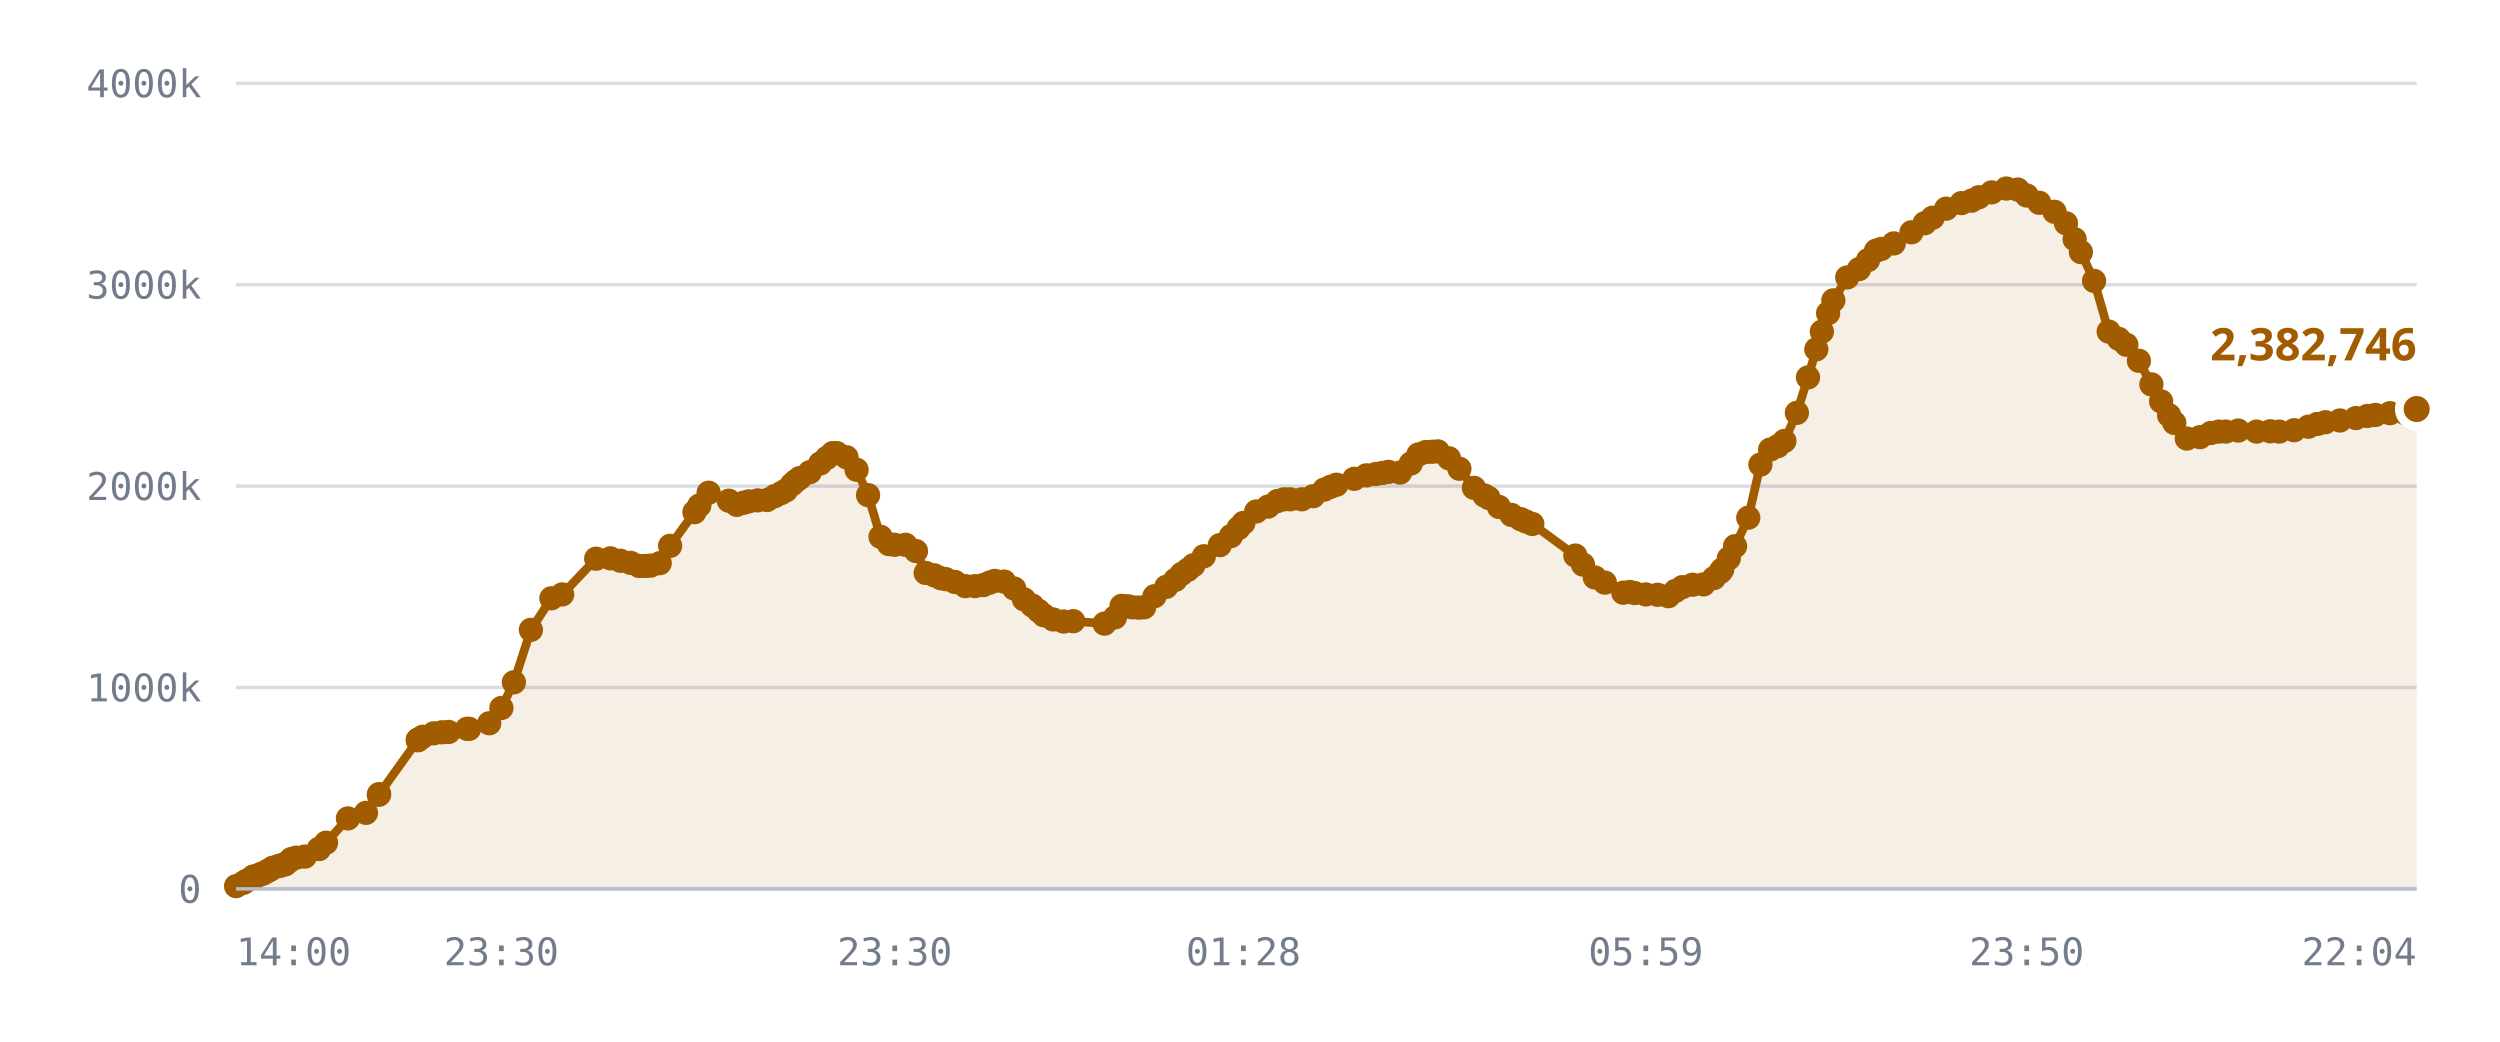
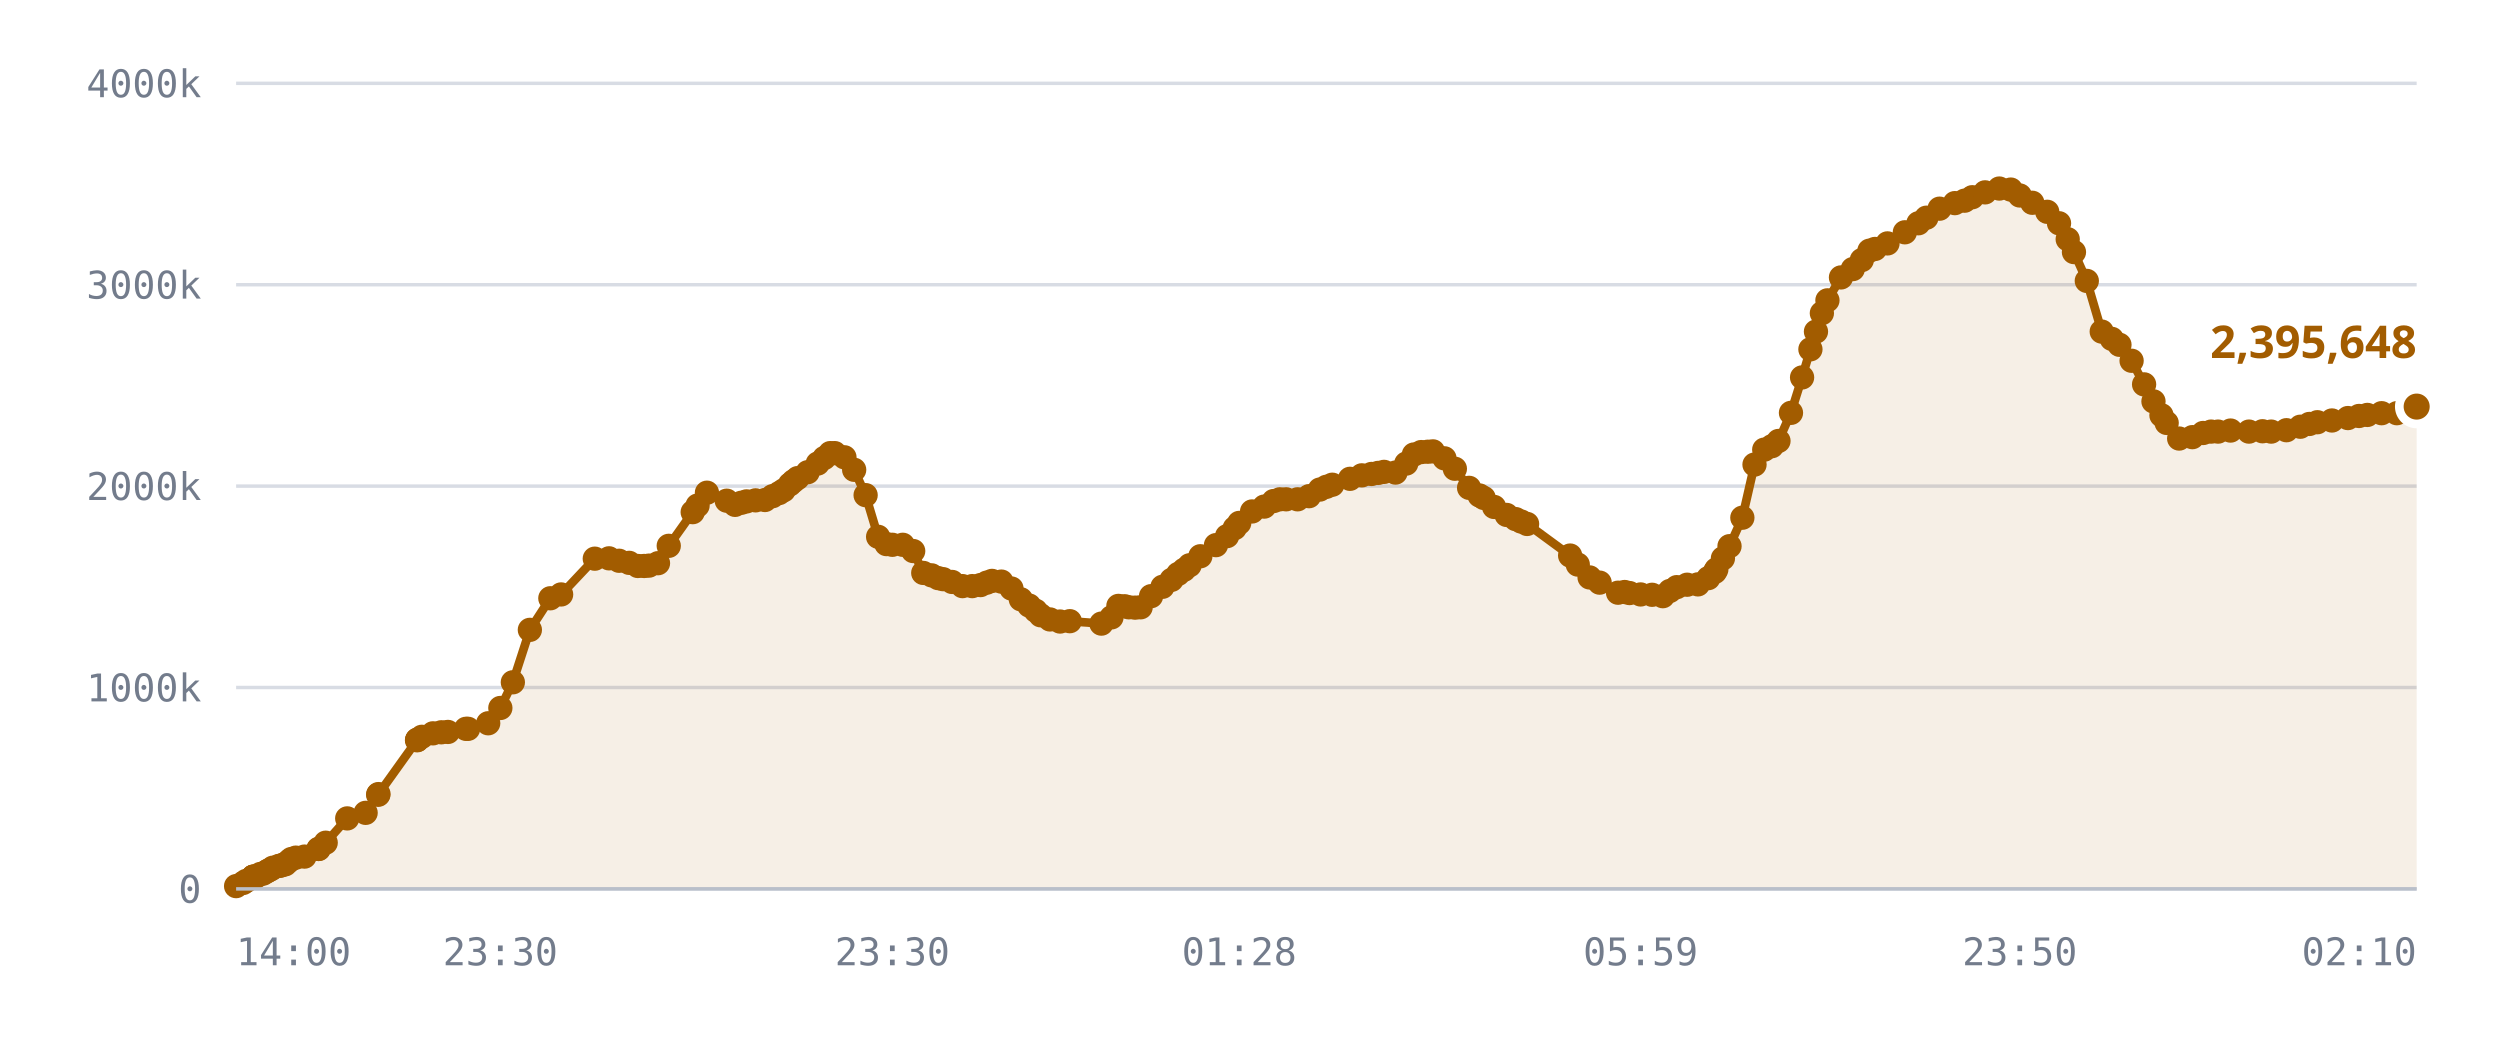
<svg xmlns="http://www.w3.org/2000/svg" viewBox="0 0 720 300" role="img" aria-label="Published DID profiles, sharded namespace">
  <style>
    .grid      { stroke: var(--chart-grid, #d8dce4); stroke-width: 1; }
    .cap       { stroke: var(--chart-cap, #9a2b22); stroke-width: 1.5; stroke-dasharray: 5 4; }
    .cap-label { fill: var(--chart-cap, #9a2b22); font: 600 11px Archivo, system-ui, sans-serif; letter-spacing: .04em; }
    .tick      { fill: var(--chart-muted, #737c8c); font: 500 11px "IBM Plex Mono", ui-monospace, monospace; }
    .tick-y    { text-anchor: end; }
    .tick-x    { text-anchor: middle; }
    .series    { fill: none; stroke: var(--chart-line, #a25c00); stroke-width: 2.5; stroke-linejoin: round; stroke-linecap: round; }
    .fill      { fill: var(--chart-fill, rgba(162,92,0,.10)); stroke: none; }
    .dot       { fill: var(--chart-line, #a25c00); }
    .dot-last  { stroke: var(--chart-bg, #fff); stroke-width: 2.5; }
    .end-label { fill: var(--chart-line, #a25c00); font: 700 13px Archivo, system-ui, sans-serif; }
    .axis      { stroke: var(--chart-axis, #b9bfca); stroke-width: 1; }
  </style>
  <line x1="68" y1="256.0" x2="696" y2="256.0" class="grid" />
  <text x="58" y="260.0" class="tick tick-y">0</text>
  <line x1="68" y1="198.0" x2="696" y2="198.0" class="grid" />
  <text x="58" y="202.0" class="tick tick-y">1000k</text>
  <line x1="68" y1="140.0" x2="696" y2="140.0" class="grid" />
  <text x="58" y="144.0" class="tick tick-y">2000k</text>
  <line x1="68" y1="82.0" x2="696" y2="82.0" class="grid" />
  <text x="58" y="86.0" class="tick tick-y">3000k</text>
  <line x1="68" y1="24.0" x2="696" y2="24.0" class="grid" />
  <text x="58" y="28.0" class="tick tick-y">4000k</text>
-   <path d="M68.0,255.2 L70.0,254.3 L70.9,253.7 L72.9,252.5 L73.0,252.5 L73.0,252.5 L73.2,252.5 L73.7,252.5 L75.1,251.7 L75.8,251.6 L76.8,251.0 L77.3,250.7 L78.1,250.3 L78.6,249.9 L80.3,249.4 L80.8,249.3 L81.7,249.0 L82.2,248.9 L83.3,248.0 L83.9,247.4 L85.3,247.0 L87.8,246.7 L91.8,244.5 L91.9,244.5 L93.9,242.7 L100.2,235.7 L105.4,234.1 L109.1,228.9 L109.2,228.7 L120.3,213.2 L120.4,213.1 L120.4,213.0 L121.7,212.2 L124.9,211.2 L127.3,210.9 L129.2,210.8 L134.5,209.9 L135.1,209.9 L140.9,208.3 L144.4,203.9 L148.0,196.5 L152.9,181.4 L158.8,172.3 L161.9,171.2 L171.7,160.9 L175.8,160.8 L178.7,161.5 L181.6,162.1 L184.1,163.0 L185.9,163.0 L187.4,162.9 L190.0,162.2 L193.0,157.2 L200.0,147.5 L201.4,145.6 L204.1,141.9 L209.9,144.2 L212.2,145.4 L214.1,144.8 L215.6,144.4 L218.2,144.1 L220.9,144.0 L223.1,142.9 L225.0,142.0 L226.4,141.2 L228.1,139.5 L229.1,138.6 L230.3,137.7 L233.2,136.0 L236.2,133.5 L238.1,131.9 L239.8,130.5 L241.0,130.5 L243.8,131.7 L246.7,135.3 L250.0,142.6 L253.6,154.6 L256.0,156.7 L257.7,156.9 L260.8,156.9 L263.8,158.7 L266.6,165.0 L269.1,165.7 L270.9,166.5 L272.4,166.8 L275.0,167.6 L278.0,168.8 L280.8,168.8 L283.2,168.5 L285.0,167.8 L286.5,167.3 L289.2,167.5 L292.1,169.5 L294.9,172.6 L297.3,174.4 L299.1,175.9 L300.6,177.2 L303.3,178.4 L306.3,179.0 L309.1,178.9 L318.1,179.6 L321.1,177.8 L323.0,174.5 L324.8,174.6 L326.1,174.9 L327.9,175.0 L329.5,174.9 L332.5,171.7 L335.9,169.0 L338.5,167.0 L340.3,165.3 L342.1,164.1 L343.7,162.8 L346.7,160.2 L351.3,157.0 L354.5,154.4 L356.7,152.1 L358.1,150.6 L361.8,147.3 L365.2,145.9 L367.9,144.3 L369.8,143.8 L371.6,143.8 L374.9,143.8 L378.2,142.9 L381.4,141.0 L383.2,140.2 L384.9,139.6 L390.0,137.9 L393.5,136.9 L396.3,136.5 L398.2,136.2 L399.9,135.9 L403.2,136.1 L406.3,133.5 L408.5,130.9 L410.6,130.2 L412.5,130.1 L414.1,130.0 L417.3,132.0 L420.3,135.0 L424.5,140.5 L427.5,142.7 L428.7,143.4 L431.7,146.0 L435.3,148.3 L437.9,149.5 L439.5,150.2 L441.3,150.9 L453.7,160.0 L455.9,162.6 L459.3,166.3 L462.2,167.8 L467.5,170.7 L469.4,170.5 L470.8,170.8 L474.0,171.2 L477.4,171.3 L480.5,171.7 L482.5,170.2 L484.5,169.1 L487.5,168.4 L490.6,168.3 L493.6,166.5 L495.5,164.7 L496.0,164.0 L497.9,160.8 L499.7,157.3 L503.5,149.1 L507.0,133.8 L509.8,129.5 L512.0,128.5 L513.9,127.0 L517.5,118.9 L520.7,108.7 L523.1,100.6 L524.7,95.5 L526.5,90.2 L528.0,86.5 L532.0,79.9 L535.4,77.5 L538.0,74.9 L540.3,72.2 L541.8,71.7 L545.4,70.1 L550.5,66.9 L554.3,64.3 L556.6,62.7 L560.5,60.1 L564.9,58.5 L567.8,57.8 L569.9,56.8 L573.6,55.4 L577.8,54.3 L581.1,54.6 L583.7,56.3 L587.3,58.4 L591.7,61.0 L595.0,64.3 L597.5,68.9 L599.3,72.6 L603.1,80.9 L607.3,95.5 L610.2,97.6 L612.4,99.3 L616.0,103.9 L619.6,110.7 L622.4,115.6 L624.7,119.6 L626.2,121.8 L629.8,126.3 L633.6,125.9 L636.7,124.7 L639.0,124.3 L641.0,124.3 L644.6,124.0 L649.9,124.3 L653.8,124.2 L656.4,124.3 L660.7,123.9 L664.8,122.9 L667.4,122.1 L669.7,121.6 L673.9,121.1 L678.5,120.4 L681.8,119.8 L684.1,119.5 L688.3,119.0 L692.7,119.0 L696.0,117.8 L696.0,256.0 L68.0,256.0 Z" class="fill" />
-   <path d="M68.0,255.2 L70.0,254.3 L70.9,253.7 L72.9,252.5 L73.0,252.5 L73.0,252.5 L73.2,252.5 L73.7,252.5 L75.1,251.7 L75.8,251.6 L76.8,251.0 L77.3,250.7 L78.1,250.3 L78.6,249.9 L80.3,249.4 L80.8,249.3 L81.7,249.0 L82.2,248.9 L83.3,248.0 L83.9,247.4 L85.3,247.0 L87.8,246.7 L91.8,244.5 L91.9,244.5 L93.9,242.7 L100.2,235.7 L105.4,234.1 L109.1,228.9 L109.2,228.7 L120.3,213.2 L120.4,213.1 L120.4,213.0 L121.7,212.2 L124.9,211.2 L127.3,210.9 L129.2,210.8 L134.5,209.9 L135.1,209.9 L140.9,208.3 L144.4,203.9 L148.0,196.5 L152.9,181.4 L158.8,172.3 L161.9,171.2 L171.7,160.9 L175.8,160.8 L178.7,161.5 L181.6,162.1 L184.1,163.0 L185.9,163.0 L187.4,162.9 L190.0,162.2 L193.0,157.2 L200.0,147.5 L201.4,145.6 L204.1,141.9 L209.9,144.2 L212.2,145.4 L214.1,144.8 L215.6,144.4 L218.2,144.1 L220.9,144.0 L223.1,142.9 L225.0,142.0 L226.4,141.2 L228.1,139.5 L229.1,138.6 L230.3,137.7 L233.2,136.0 L236.2,133.5 L238.1,131.9 L239.8,130.5 L241.0,130.5 L243.8,131.7 L246.7,135.3 L250.0,142.6 L253.6,154.6 L256.0,156.7 L257.7,156.9 L260.8,156.9 L263.8,158.7 L266.6,165.0 L269.1,165.7 L270.9,166.5 L272.4,166.8 L275.0,167.6 L278.0,168.8 L280.8,168.8 L283.2,168.5 L285.0,167.8 L286.5,167.3 L289.2,167.5 L292.1,169.5 L294.9,172.6 L297.3,174.4 L299.1,175.9 L300.6,177.2 L303.3,178.4 L306.3,179.0 L309.1,178.9 L318.1,179.6 L321.1,177.8 L323.0,174.5 L324.8,174.6 L326.1,174.9 L327.9,175.0 L329.5,174.9 L332.5,171.7 L335.9,169.0 L338.5,167.0 L340.3,165.3 L342.1,164.1 L343.7,162.8 L346.7,160.2 L351.3,157.0 L354.5,154.4 L356.7,152.1 L358.1,150.6 L361.8,147.3 L365.2,145.9 L367.9,144.3 L369.8,143.8 L371.6,143.8 L374.9,143.8 L378.2,142.9 L381.4,141.0 L383.2,140.2 L384.9,139.6 L390.0,137.9 L393.5,136.9 L396.3,136.5 L398.2,136.2 L399.9,135.9 L403.2,136.1 L406.3,133.5 L408.5,130.9 L410.6,130.2 L412.5,130.1 L414.1,130.0 L417.3,132.0 L420.3,135.0 L424.5,140.5 L427.5,142.7 L428.7,143.4 L431.7,146.0 L435.3,148.3 L437.9,149.5 L439.5,150.2 L441.3,150.9 L453.7,160.0 L455.9,162.6 L459.3,166.3 L462.2,167.8 L467.5,170.7 L469.4,170.5 L470.8,170.8 L474.0,171.2 L477.4,171.3 L480.5,171.7 L482.5,170.2 L484.5,169.1 L487.5,168.4 L490.6,168.3 L493.6,166.5 L495.5,164.7 L496.0,164.0 L497.9,160.8 L499.7,157.3 L503.5,149.1 L507.0,133.8 L509.8,129.5 L512.0,128.5 L513.9,127.0 L517.5,118.9 L520.7,108.7 L523.1,100.6 L524.7,95.5 L526.5,90.2 L528.0,86.5 L532.0,79.9 L535.4,77.5 L538.0,74.9 L540.3,72.2 L541.8,71.7 L545.4,70.1 L550.5,66.9 L554.3,64.3 L556.6,62.7 L560.5,60.1 L564.9,58.5 L567.8,57.8 L569.9,56.8 L573.6,55.4 L577.8,54.3 L581.1,54.6 L583.7,56.3 L587.3,58.4 L591.7,61.0 L595.0,64.3 L597.5,68.9 L599.3,72.6 L603.1,80.9 L607.3,95.5 L610.2,97.6 L612.4,99.3 L616.0,103.9 L619.6,110.7 L622.4,115.6 L624.7,119.6 L626.2,121.8 L629.8,126.3 L633.6,125.9 L636.7,124.7 L639.0,124.3 L641.0,124.3 L644.6,124.0 L649.9,124.3 L653.8,124.2 L656.4,124.3 L660.7,123.9 L664.8,122.9 L667.4,122.1 L669.7,121.6 L673.9,121.1 L678.5,120.4 L681.8,119.8 L684.1,119.5 L688.3,119.0 L692.7,119.0 L696.0,117.8" class="series" />
+   <path d="M68.0,255.2 L70.0,254.3 L70.9,253.7 L72.9,252.5 L72.9,252.5 L73.0,252.5 L73.1,252.5 L73.7,252.5 L75.0,251.7 L75.8,251.6 L76.8,251.0 L77.3,250.7 L78.1,250.3 L78.6,249.9 L80.3,249.4 L80.8,249.3 L81.7,249.0 L82.2,248.9 L83.2,248.0 L83.9,247.4 L85.2,247.0 L87.7,246.7 L91.7,244.5 L91.8,244.5 L93.8,242.7 L100.0,235.7 L105.3,234.1 L108.9,228.9 L109.0,228.7 L120.1,213.2 L120.2,213.1 L120.2,213.0 L121.5,212.2 L124.7,211.2 L127.1,210.9 L129.0,210.8 L134.2,209.9 L134.8,209.9 L140.6,208.3 L144.1,203.9 L147.7,196.5 L152.6,181.4 L158.5,172.3 L161.6,171.2 L171.3,160.9 L175.4,160.8 L178.3,161.5 L181.2,162.1 L183.7,163.0 L185.5,163.0 L186.9,162.9 L189.5,162.2 L192.6,157.2 L199.5,147.5 L200.9,145.6 L203.6,141.9 L209.3,144.2 L211.7,145.4 L213.5,144.8 L215.0,144.4 L217.6,144.1 L220.3,144.0 L222.5,142.9 L224.4,142.0 L225.7,141.2 L227.5,139.5 L228.5,138.6 L229.7,137.7 L232.6,136.0 L235.5,133.5 L237.4,131.9 L239.1,130.5 L240.4,130.5 L243.2,131.7 L246.0,135.3 L249.3,142.6 L252.9,154.6 L255.3,156.7 L257.0,156.9 L260.0,156.9 L263.0,158.7 L265.9,165.0 L268.3,165.7 L270.2,166.5 L271.6,166.8 L274.2,167.6 L277.2,168.8 L280.0,168.8 L282.4,168.5 L284.2,167.8 L285.7,167.3 L288.4,167.5 L291.3,169.5 L294.0,172.6 L296.4,174.4 L298.3,175.9 L299.7,177.2 L302.4,178.4 L305.3,179.0 L308.1,178.9 L317.2,179.6 L320.1,177.8 L322.1,174.5 L323.9,174.6 L325.1,174.9 L326.9,175.0 L328.5,174.9 L331.5,171.7 L334.8,169.0 L337.4,167.0 L339.3,165.3 L341.0,164.1 L342.6,162.8 L345.7,160.2 L350.2,157.0 L353.4,154.4 L355.6,152.1 L356.9,150.6 L360.6,147.3 L364.1,145.9 L366.8,144.3 L368.6,143.8 L370.4,143.8 L373.7,143.8 L377.0,142.9 L380.1,141.0 L382.0,140.2 L383.7,139.6 L388.8,137.9 L392.2,136.9 L395.0,136.5 L396.9,136.2 L398.6,135.9 L401.9,136.1 L405.0,133.5 L407.2,130.9 L409.3,130.2 L411.2,130.1 L412.7,130.0 L416.0,132.0 L419.0,135.0 L423.1,140.5 L426.1,142.7 L427.3,143.4 L430.3,146.0 L433.9,148.3 L436.5,149.5 L438.1,150.2 L439.8,150.9 L452.2,160.0 L454.4,162.6 L457.8,166.3 L460.7,167.8 L466.0,170.7 L467.9,170.5 L469.3,170.8 L472.5,171.2 L475.8,171.3 L478.9,171.7 L480.9,170.2 L482.9,169.1 L485.9,168.4 L489.0,168.3 L492.0,166.5 L493.9,164.7 L494.3,164.0 L496.2,160.8 L498.1,157.3 L501.8,149.1 L505.3,133.8 L508.1,129.5 L510.3,128.5 L512.2,127.0 L515.8,118.9 L519.0,108.7 L521.4,100.6 L523.0,95.5 L524.7,90.2 L526.3,86.5 L530.2,79.9 L533.6,77.5 L536.2,74.9 L538.4,72.2 L540.0,71.7 L543.6,70.1 L548.6,66.9 L552.5,64.3 L554.8,62.7 L558.6,60.1 L563.0,58.5 L565.8,57.8 L568.0,56.8 L571.7,55.4 L575.8,54.3 L579.1,54.6 L581.7,56.3 L585.3,58.4 L589.6,61.0 L593.0,64.3 L595.5,68.9 L597.3,72.6 L601.0,80.9 L605.3,95.5 L608.2,97.6 L610.4,99.3 L613.9,103.9 L617.5,110.7 L620.2,115.6 L622.5,119.6 L624.0,121.8 L627.6,126.3 L631.4,125.9 L634.5,124.7 L636.8,124.3 L638.8,124.3 L642.4,124.0 L647.7,124.3 L651.6,124.2 L654.1,124.3 L658.5,123.9 L662.5,122.9 L665.1,122.1 L667.4,121.6 L671.6,121.1 L676.2,120.4 L679.4,119.8 L681.8,119.5 L685.9,119.0 L690.3,119.0 L693.6,117.8 L696.0,117.1 L696.0,256.0 L68.0,256.0 Z" class="fill" />
+   <path d="M68.0,255.2 L70.0,254.3 L70.9,253.7 L72.9,252.5 L72.9,252.5 L73.0,252.5 L73.1,252.5 L73.7,252.5 L75.0,251.7 L75.8,251.6 L76.8,251.0 L77.3,250.7 L78.1,250.3 L78.6,249.9 L80.3,249.4 L80.8,249.3 L81.7,249.0 L82.2,248.9 L83.2,248.0 L83.9,247.4 L85.2,247.0 L87.7,246.7 L91.7,244.5 L91.8,244.5 L93.8,242.7 L100.0,235.7 L105.3,234.1 L108.9,228.9 L109.0,228.7 L120.1,213.2 L120.2,213.1 L120.2,213.0 L121.5,212.2 L124.7,211.2 L127.1,210.9 L129.0,210.8 L134.2,209.9 L134.8,209.9 L140.6,208.3 L144.1,203.9 L147.7,196.5 L152.6,181.4 L158.5,172.3 L161.6,171.2 L171.3,160.9 L175.4,160.8 L178.3,161.5 L181.2,162.1 L183.7,163.0 L185.5,163.0 L186.9,162.9 L189.5,162.2 L192.6,157.2 L199.5,147.5 L200.9,145.6 L203.6,141.9 L209.3,144.2 L211.7,145.4 L213.5,144.8 L215.0,144.4 L217.6,144.1 L220.3,144.0 L222.5,142.9 L224.4,142.0 L225.7,141.2 L227.5,139.5 L228.5,138.6 L229.7,137.7 L232.6,136.0 L235.5,133.5 L237.4,131.9 L239.1,130.5 L240.4,130.5 L243.2,131.7 L246.0,135.3 L249.3,142.6 L252.9,154.6 L255.3,156.7 L257.0,156.9 L260.0,156.9 L263.0,158.7 L265.9,165.0 L268.3,165.7 L270.2,166.5 L271.6,166.8 L274.2,167.6 L277.2,168.8 L280.0,168.8 L282.4,168.5 L284.2,167.8 L285.7,167.3 L288.4,167.5 L291.3,169.5 L294.0,172.6 L296.4,174.4 L298.3,175.9 L299.7,177.2 L302.4,178.4 L305.3,179.0 L308.1,178.9 L317.2,179.6 L320.1,177.8 L322.1,174.5 L323.9,174.6 L325.1,174.9 L326.9,175.0 L328.5,174.9 L331.5,171.7 L334.8,169.0 L337.4,167.0 L339.3,165.3 L341.0,164.1 L342.6,162.8 L345.7,160.2 L350.2,157.0 L353.4,154.4 L355.6,152.1 L356.9,150.6 L360.6,147.3 L364.1,145.9 L366.8,144.3 L368.6,143.8 L370.4,143.8 L373.7,143.8 L377.0,142.9 L380.1,141.0 L382.0,140.2 L383.7,139.6 L388.8,137.9 L392.2,136.9 L395.0,136.5 L396.9,136.2 L398.6,135.9 L401.9,136.1 L405.0,133.5 L407.2,130.9 L409.3,130.2 L411.2,130.1 L412.7,130.0 L416.0,132.0 L419.0,135.0 L423.1,140.5 L426.1,142.7 L427.3,143.4 L430.3,146.0 L433.9,148.3 L436.5,149.5 L438.1,150.2 L439.8,150.9 L452.2,160.0 L454.4,162.6 L457.8,166.3 L460.7,167.8 L466.0,170.7 L467.9,170.5 L469.3,170.8 L472.5,171.2 L475.8,171.3 L478.9,171.7 L480.9,170.2 L482.9,169.1 L485.9,168.4 L489.0,168.3 L492.0,166.5 L493.9,164.7 L494.3,164.0 L496.2,160.8 L498.1,157.3 L501.8,149.1 L505.3,133.8 L508.1,129.5 L510.3,128.5 L512.2,127.0 L515.8,118.9 L519.0,108.7 L521.4,100.6 L523.0,95.5 L524.7,90.2 L526.3,86.5 L530.2,79.9 L533.6,77.5 L536.2,74.9 L538.4,72.2 L540.0,71.7 L543.6,70.1 L548.6,66.9 L552.5,64.3 L554.8,62.7 L558.6,60.1 L563.0,58.5 L565.8,57.8 L568.0,56.8 L571.7,55.4 L575.8,54.3 L579.1,54.6 L581.7,56.3 L585.3,58.4 L589.6,61.0 L593.0,64.3 L595.5,68.9 L597.3,72.6 L601.0,80.9 L605.3,95.5 L608.2,97.6 L610.4,99.3 L613.9,103.9 L617.5,110.7 L620.2,115.6 L622.5,119.6 L624.0,121.8 L627.6,126.3 L631.4,125.9 L634.5,124.7 L636.8,124.3 L638.8,124.3 L642.4,124.0 L647.7,124.3 L651.6,124.2 L654.1,124.3 L658.5,123.9 L662.5,122.9 L665.1,122.1 L667.4,121.6 L671.6,121.1 L676.2,120.4 L679.4,119.8 L681.8,119.5 L685.9,119.0 L690.3,119.0 L693.6,117.8 L696.0,117.1" class="series" />
  <circle cx="68.0" cy="255.2" r="3.5" class="dot" />
  <circle cx="70.0" cy="254.3" r="3.5" class="dot" />
  <circle cx="70.9" cy="253.7" r="3.5" class="dot" />
  <circle cx="72.9" cy="252.5" r="3.5" class="dot" />
+   <circle cx="72.9" cy="252.5" r="3.5" class="dot" />
  <circle cx="73.0" cy="252.5" r="3.5" class="dot" />
-   <circle cx="73.0" cy="252.5" r="3.5" class="dot" />
-   <circle cx="73.2" cy="252.5" r="3.5" class="dot" />
+   <circle cx="73.1" cy="252.5" r="3.5" class="dot" />
  <circle cx="73.7" cy="252.5" r="3.5" class="dot" />
-   <circle cx="75.1" cy="251.7" r="3.5" class="dot" />
+   <circle cx="75.0" cy="251.7" r="3.5" class="dot" />
  <circle cx="75.8" cy="251.6" r="3.5" class="dot" />
  <circle cx="76.8" cy="251.0" r="3.5" class="dot" />
  <circle cx="77.3" cy="250.7" r="3.5" class="dot" />
  <circle cx="78.1" cy="250.3" r="3.5" class="dot" />
  <circle cx="78.6" cy="249.9" r="3.5" class="dot" />
  <circle cx="80.3" cy="249.4" r="3.5" class="dot" />
  <circle cx="80.8" cy="249.3" r="3.5" class="dot" />
  <circle cx="81.7" cy="249.0" r="3.5" class="dot" />
  <circle cx="82.2" cy="248.9" r="3.5" class="dot" />
-   <circle cx="83.3" cy="248.0" r="3.5" class="dot" />
+   <circle cx="83.2" cy="248.0" r="3.5" class="dot" />
  <circle cx="83.9" cy="247.4" r="3.5" class="dot" />
-   <circle cx="85.3" cy="247.0" r="3.5" class="dot" />
-   <circle cx="87.8" cy="246.7" r="3.5" class="dot" />
+   <circle cx="85.2" cy="247.0" r="3.5" class="dot" />
+   <circle cx="87.7" cy="246.7" r="3.5" class="dot" />
+   <circle cx="91.7" cy="244.5" r="3.5" class="dot" />
  <circle cx="91.8" cy="244.5" r="3.5" class="dot" />
-   <circle cx="91.9" cy="244.5" r="3.5" class="dot" />
-   <circle cx="93.9" cy="242.7" r="3.5" class="dot" />
-   <circle cx="100.2" cy="235.7" r="3.5" class="dot" />
-   <circle cx="105.4" cy="234.1" r="3.5" class="dot" />
-   <circle cx="109.1" cy="228.9" r="3.5" class="dot" />
-   <circle cx="109.2" cy="228.7" r="3.5" class="dot" />
-   <circle cx="120.3" cy="213.2" r="3.5" class="dot" />
-   <circle cx="120.4" cy="213.1" r="3.5" class="dot" />
-   <circle cx="120.4" cy="213.0" r="3.5" class="dot" />
-   <circle cx="121.7" cy="212.2" r="3.5" class="dot" />
-   <circle cx="124.9" cy="211.2" r="3.5" class="dot" />
-   <circle cx="127.3" cy="210.9" r="3.5" class="dot" />
-   <circle cx="129.2" cy="210.8" r="3.5" class="dot" />
-   <circle cx="134.5" cy="209.9" r="3.5" class="dot" />
-   <circle cx="135.1" cy="209.9" r="3.5" class="dot" />
-   <circle cx="140.9" cy="208.3" r="3.5" class="dot" />
-   <circle cx="144.4" cy="203.9" r="3.5" class="dot" />
-   <circle cx="148.0" cy="196.5" r="3.5" class="dot" />
-   <circle cx="152.9" cy="181.4" r="3.5" class="dot" />
-   <circle cx="158.8" cy="172.3" r="3.5" class="dot" />
-   <circle cx="161.9" cy="171.2" r="3.5" class="dot" />
-   <circle cx="171.7" cy="160.9" r="3.5" class="dot" />
-   <circle cx="175.8" cy="160.8" r="3.5" class="dot" />
-   <circle cx="178.7" cy="161.5" r="3.5" class="dot" />
-   <circle cx="181.6" cy="162.1" r="3.5" class="dot" />
-   <circle cx="184.1" cy="163.0" r="3.5" class="dot" />
-   <circle cx="185.9" cy="163.0" r="3.5" class="dot" />
-   <circle cx="187.4" cy="162.9" r="3.5" class="dot" />
-   <circle cx="190.0" cy="162.2" r="3.5" class="dot" />
-   <circle cx="193.0" cy="157.2" r="3.5" class="dot" />
-   <circle cx="200.0" cy="147.5" r="3.5" class="dot" />
-   <circle cx="201.4" cy="145.6" r="3.5" class="dot" />
-   <circle cx="204.1" cy="141.9" r="3.5" class="dot" />
-   <circle cx="209.9" cy="144.2" r="3.5" class="dot" />
-   <circle cx="212.2" cy="145.4" r="3.5" class="dot" />
-   <circle cx="214.1" cy="144.8" r="3.5" class="dot" />
-   <circle cx="215.6" cy="144.4" r="3.5" class="dot" />
-   <circle cx="218.2" cy="144.1" r="3.5" class="dot" />
-   <circle cx="220.9" cy="144.0" r="3.5" class="dot" />
-   <circle cx="223.1" cy="142.9" r="3.5" class="dot" />
-   <circle cx="225.0" cy="142.0" r="3.5" class="dot" />
-   <circle cx="226.4" cy="141.2" r="3.5" class="dot" />
-   <circle cx="228.1" cy="139.5" r="3.5" class="dot" />
-   <circle cx="229.1" cy="138.6" r="3.5" class="dot" />
-   <circle cx="230.3" cy="137.7" r="3.5" class="dot" />
-   <circle cx="233.2" cy="136.0" r="3.5" class="dot" />
-   <circle cx="236.2" cy="133.5" r="3.5" class="dot" />
-   <circle cx="238.1" cy="131.9" r="3.5" class="dot" />
-   <circle cx="239.8" cy="130.5" r="3.5" class="dot" />
-   <circle cx="241.0" cy="130.5" r="3.5" class="dot" />
-   <circle cx="243.8" cy="131.7" r="3.5" class="dot" />
-   <circle cx="246.7" cy="135.3" r="3.5" class="dot" />
-   <circle cx="250.0" cy="142.6" r="3.5" class="dot" />
-   <circle cx="253.6" cy="154.6" r="3.5" class="dot" />
-   <circle cx="256.0" cy="156.7" r="3.5" class="dot" />
-   <circle cx="257.7" cy="156.9" r="3.5" class="dot" />
-   <circle cx="260.8" cy="156.9" r="3.5" class="dot" />
-   <circle cx="263.8" cy="158.7" r="3.5" class="dot" />
-   <circle cx="266.6" cy="165.0" r="3.5" class="dot" />
-   <circle cx="269.1" cy="165.7" r="3.5" class="dot" />
-   <circle cx="270.9" cy="166.5" r="3.5" class="dot" />
-   <circle cx="272.4" cy="166.8" r="3.5" class="dot" />
-   <circle cx="275.0" cy="167.6" r="3.5" class="dot" />
-   <circle cx="278.0" cy="168.8" r="3.5" class="dot" />
-   <circle cx="280.8" cy="168.8" r="3.5" class="dot" />
-   <circle cx="283.2" cy="168.5" r="3.5" class="dot" />
-   <circle cx="285.0" cy="167.8" r="3.5" class="dot" />
-   <circle cx="286.5" cy="167.3" r="3.5" class="dot" />
-   <circle cx="289.2" cy="167.5" r="3.5" class="dot" />
-   <circle cx="292.1" cy="169.5" r="3.5" class="dot" />
-   <circle cx="294.9" cy="172.6" r="3.5" class="dot" />
-   <circle cx="297.3" cy="174.4" r="3.5" class="dot" />
-   <circle cx="299.1" cy="175.9" r="3.5" class="dot" />
-   <circle cx="300.6" cy="177.2" r="3.5" class="dot" />
-   <circle cx="303.3" cy="178.4" r="3.5" class="dot" />
-   <circle cx="306.3" cy="179.0" r="3.5" class="dot" />
-   <circle cx="309.1" cy="178.9" r="3.5" class="dot" />
-   <circle cx="318.1" cy="179.6" r="3.5" class="dot" />
-   <circle cx="321.1" cy="177.8" r="3.5" class="dot" />
-   <circle cx="323.0" cy="174.5" r="3.5" class="dot" />
-   <circle cx="324.8" cy="174.6" r="3.5" class="dot" />
-   <circle cx="326.1" cy="174.9" r="3.5" class="dot" />
-   <circle cx="327.9" cy="175.0" r="3.5" class="dot" />
-   <circle cx="329.5" cy="174.9" r="3.5" class="dot" />
-   <circle cx="332.5" cy="171.7" r="3.5" class="dot" />
-   <circle cx="335.9" cy="169.0" r="3.5" class="dot" />
-   <circle cx="338.5" cy="167.0" r="3.5" class="dot" />
-   <circle cx="340.3" cy="165.3" r="3.5" class="dot" />
-   <circle cx="342.1" cy="164.1" r="3.5" class="dot" />
-   <circle cx="343.7" cy="162.8" r="3.5" class="dot" />
-   <circle cx="346.7" cy="160.2" r="3.5" class="dot" />
-   <circle cx="351.3" cy="157.0" r="3.5" class="dot" />
-   <circle cx="354.5" cy="154.4" r="3.5" class="dot" />
-   <circle cx="356.7" cy="152.1" r="3.5" class="dot" />
-   <circle cx="358.1" cy="150.6" r="3.5" class="dot" />
-   <circle cx="361.8" cy="147.3" r="3.5" class="dot" />
-   <circle cx="365.2" cy="145.9" r="3.5" class="dot" />
-   <circle cx="367.9" cy="144.3" r="3.5" class="dot" />
-   <circle cx="369.8" cy="143.8" r="3.5" class="dot" />
-   <circle cx="371.6" cy="143.8" r="3.5" class="dot" />
-   <circle cx="374.9" cy="143.8" r="3.5" class="dot" />
-   <circle cx="378.2" cy="142.9" r="3.5" class="dot" />
-   <circle cx="381.4" cy="141.0" r="3.5" class="dot" />
-   <circle cx="383.2" cy="140.2" r="3.5" class="dot" />
-   <circle cx="384.9" cy="139.6" r="3.5" class="dot" />
-   <circle cx="390.0" cy="137.9" r="3.5" class="dot" />
-   <circle cx="393.5" cy="136.9" r="3.5" class="dot" />
-   <circle cx="396.3" cy="136.5" r="3.5" class="dot" />
-   <circle cx="398.2" cy="136.2" r="3.5" class="dot" />
-   <circle cx="399.9" cy="135.9" r="3.5" class="dot" />
-   <circle cx="403.2" cy="136.1" r="3.5" class="dot" />
-   <circle cx="406.3" cy="133.5" r="3.5" class="dot" />
-   <circle cx="408.5" cy="130.9" r="3.5" class="dot" />
-   <circle cx="410.6" cy="130.2" r="3.5" class="dot" />
-   <circle cx="412.5" cy="130.1" r="3.5" class="dot" />
-   <circle cx="414.1" cy="130.0" r="3.5" class="dot" />
-   <circle cx="417.3" cy="132.0" r="3.5" class="dot" />
-   <circle cx="420.3" cy="135.0" r="3.5" class="dot" />
-   <circle cx="424.5" cy="140.5" r="3.5" class="dot" />
-   <circle cx="427.5" cy="142.7" r="3.5" class="dot" />
-   <circle cx="428.7" cy="143.4" r="3.5" class="dot" />
-   <circle cx="431.7" cy="146.0" r="3.5" class="dot" />
-   <circle cx="435.3" cy="148.3" r="3.5" class="dot" />
-   <circle cx="437.9" cy="149.5" r="3.5" class="dot" />
-   <circle cx="439.5" cy="150.2" r="3.5" class="dot" />
-   <circle cx="441.3" cy="150.9" r="3.5" class="dot" />
-   <circle cx="453.7" cy="160.0" r="3.5" class="dot" />
-   <circle cx="455.9" cy="162.6" r="3.5" class="dot" />
-   <circle cx="459.3" cy="166.3" r="3.5" class="dot" />
-   <circle cx="462.2" cy="167.8" r="3.5" class="dot" />
-   <circle cx="467.5" cy="170.7" r="3.5" class="dot" />
-   <circle cx="469.4" cy="170.5" r="3.5" class="dot" />
-   <circle cx="470.8" cy="170.8" r="3.5" class="dot" />
-   <circle cx="474.0" cy="171.2" r="3.5" class="dot" />
-   <circle cx="477.4" cy="171.3" r="3.5" class="dot" />
-   <circle cx="480.5" cy="171.7" r="3.5" class="dot" />
-   <circle cx="482.5" cy="170.2" r="3.5" class="dot" />
-   <circle cx="484.5" cy="169.1" r="3.5" class="dot" />
-   <circle cx="487.5" cy="168.4" r="3.5" class="dot" />
-   <circle cx="490.6" cy="168.3" r="3.5" class="dot" />
-   <circle cx="493.6" cy="166.5" r="3.5" class="dot" />
-   <circle cx="495.5" cy="164.7" r="3.5" class="dot" />
-   <circle cx="496.0" cy="164.0" r="3.5" class="dot" />
-   <circle cx="497.9" cy="160.8" r="3.5" class="dot" />
-   <circle cx="499.7" cy="157.3" r="3.5" class="dot" />
-   <circle cx="503.5" cy="149.1" r="3.5" class="dot" />
-   <circle cx="507.0" cy="133.8" r="3.5" class="dot" />
-   <circle cx="509.8" cy="129.5" r="3.5" class="dot" />
-   <circle cx="512.0" cy="128.5" r="3.5" class="dot" />
-   <circle cx="513.9" cy="127.0" r="3.5" class="dot" />
-   <circle cx="517.5" cy="118.9" r="3.5" class="dot" />
-   <circle cx="520.7" cy="108.7" r="3.5" class="dot" />
-   <circle cx="523.1" cy="100.6" r="3.5" class="dot" />
-   <circle cx="524.7" cy="95.5" r="3.5" class="dot" />
-   <circle cx="526.5" cy="90.2" r="3.5" class="dot" />
-   <circle cx="528.0" cy="86.5" r="3.5" class="dot" />
-   <circle cx="532.0" cy="79.9" r="3.5" class="dot" />
-   <circle cx="535.4" cy="77.5" r="3.5" class="dot" />
-   <circle cx="538.0" cy="74.9" r="3.5" class="dot" />
-   <circle cx="540.3" cy="72.2" r="3.5" class="dot" />
-   <circle cx="541.8" cy="71.7" r="3.5" class="dot" />
-   <circle cx="545.4" cy="70.1" r="3.5" class="dot" />
-   <circle cx="550.5" cy="66.9" r="3.5" class="dot" />
-   <circle cx="554.3" cy="64.3" r="3.5" class="dot" />
-   <circle cx="556.6" cy="62.7" r="3.5" class="dot" />
-   <circle cx="560.5" cy="60.1" r="3.5" class="dot" />
-   <circle cx="564.9" cy="58.5" r="3.5" class="dot" />
-   <circle cx="567.8" cy="57.8" r="3.5" class="dot" />
-   <circle cx="569.9" cy="56.8" r="3.5" class="dot" />
-   <circle cx="573.6" cy="55.4" r="3.5" class="dot" />
-   <circle cx="577.8" cy="54.3" r="3.5" class="dot" />
-   <circle cx="581.1" cy="54.6" r="3.5" class="dot" />
-   <circle cx="583.7" cy="56.3" r="3.5" class="dot" />
-   <circle cx="587.3" cy="58.4" r="3.5" class="dot" />
-   <circle cx="591.7" cy="61.0" r="3.5" class="dot" />
-   <circle cx="595.0" cy="64.3" r="3.5" class="dot" />
-   <circle cx="597.5" cy="68.9" r="3.5" class="dot" />
-   <circle cx="599.3" cy="72.6" r="3.5" class="dot" />
-   <circle cx="603.1" cy="80.9" r="3.5" class="dot" />
-   <circle cx="607.3" cy="95.5" r="3.5" class="dot" />
-   <circle cx="610.2" cy="97.6" r="3.5" class="dot" />
-   <circle cx="612.4" cy="99.3" r="3.5" class="dot" />
-   <circle cx="616.0" cy="103.9" r="3.5" class="dot" />
-   <circle cx="619.6" cy="110.7" r="3.5" class="dot" />
-   <circle cx="622.4" cy="115.6" r="3.5" class="dot" />
-   <circle cx="624.7" cy="119.6" r="3.5" class="dot" />
-   <circle cx="626.2" cy="121.8" r="3.5" class="dot" />
-   <circle cx="629.8" cy="126.3" r="3.5" class="dot" />
-   <circle cx="633.6" cy="125.9" r="3.5" class="dot" />
-   <circle cx="636.7" cy="124.7" r="3.5" class="dot" />
-   <circle cx="639.0" cy="124.3" r="3.5" class="dot" />
-   <circle cx="641.0" cy="124.3" r="3.5" class="dot" />
-   <circle cx="644.6" cy="124.0" r="3.5" class="dot" />
-   <circle cx="649.9" cy="124.3" r="3.5" class="dot" />
-   <circle cx="653.8" cy="124.2" r="3.5" class="dot" />
-   <circle cx="656.4" cy="124.3" r="3.5" class="dot" />
-   <circle cx="660.7" cy="123.9" r="3.5" class="dot" />
-   <circle cx="664.8" cy="122.9" r="3.5" class="dot" />
-   <circle cx="667.4" cy="122.1" r="3.5" class="dot" />
-   <circle cx="669.7" cy="121.6" r="3.5" class="dot" />
-   <circle cx="673.9" cy="121.1" r="3.5" class="dot" />
-   <circle cx="678.5" cy="120.4" r="3.5" class="dot" />
-   <circle cx="681.8" cy="119.8" r="3.5" class="dot" />
-   <circle cx="684.1" cy="119.5" r="3.5" class="dot" />
-   <circle cx="688.3" cy="119.0" r="3.5" class="dot" />
-   <circle cx="692.7" cy="119.0" r="3.5" class="dot" />
-   <circle cx="696.0" cy="117.8" r="5" class="dot dot-last" />
-   <text x="696.0" y="103.8" class="end-label" text-anchor="end">2,382,746</text>
+   <circle cx="93.8" cy="242.7" r="3.5" class="dot" />
+   <circle cx="100.0" cy="235.7" r="3.5" class="dot" />
+   <circle cx="105.3" cy="234.1" r="3.5" class="dot" />
+   <circle cx="108.9" cy="228.9" r="3.5" class="dot" />
+   <circle cx="109.0" cy="228.7" r="3.5" class="dot" />
+   <circle cx="120.1" cy="213.2" r="3.5" class="dot" />
+   <circle cx="120.2" cy="213.1" r="3.5" class="dot" />
+   <circle cx="120.2" cy="213.0" r="3.5" class="dot" />
+   <circle cx="121.5" cy="212.2" r="3.5" class="dot" />
+   <circle cx="124.7" cy="211.2" r="3.5" class="dot" />
+   <circle cx="127.1" cy="210.9" r="3.5" class="dot" />
+   <circle cx="129.0" cy="210.8" r="3.5" class="dot" />
+   <circle cx="134.2" cy="209.9" r="3.5" class="dot" />
+   <circle cx="134.8" cy="209.9" r="3.5" class="dot" />
+   <circle cx="140.6" cy="208.3" r="3.5" class="dot" />
+   <circle cx="144.1" cy="203.9" r="3.5" class="dot" />
+   <circle cx="147.7" cy="196.5" r="3.5" class="dot" />
+   <circle cx="152.6" cy="181.4" r="3.5" class="dot" />
+   <circle cx="158.5" cy="172.3" r="3.5" class="dot" />
+   <circle cx="161.6" cy="171.2" r="3.5" class="dot" />
+   <circle cx="171.3" cy="160.9" r="3.5" class="dot" />
+   <circle cx="175.4" cy="160.8" r="3.5" class="dot" />
+   <circle cx="178.3" cy="161.5" r="3.5" class="dot" />
+   <circle cx="181.2" cy="162.1" r="3.5" class="dot" />
+   <circle cx="183.7" cy="163.0" r="3.5" class="dot" />
+   <circle cx="185.5" cy="163.0" r="3.5" class="dot" />
+   <circle cx="186.9" cy="162.9" r="3.5" class="dot" />
+   <circle cx="189.5" cy="162.2" r="3.5" class="dot" />
+   <circle cx="192.6" cy="157.2" r="3.5" class="dot" />
+   <circle cx="199.5" cy="147.5" r="3.5" class="dot" />
+   <circle cx="200.9" cy="145.6" r="3.5" class="dot" />
+   <circle cx="203.6" cy="141.9" r="3.5" class="dot" />
+   <circle cx="209.3" cy="144.2" r="3.5" class="dot" />
+   <circle cx="211.7" cy="145.4" r="3.5" class="dot" />
+   <circle cx="213.5" cy="144.8" r="3.5" class="dot" />
+   <circle cx="215.0" cy="144.4" r="3.5" class="dot" />
+   <circle cx="217.6" cy="144.1" r="3.5" class="dot" />
+   <circle cx="220.3" cy="144.0" r="3.5" class="dot" />
+   <circle cx="222.5" cy="142.9" r="3.5" class="dot" />
+   <circle cx="224.4" cy="142.0" r="3.5" class="dot" />
+   <circle cx="225.7" cy="141.2" r="3.5" class="dot" />
+   <circle cx="227.5" cy="139.5" r="3.5" class="dot" />
+   <circle cx="228.5" cy="138.6" r="3.5" class="dot" />
+   <circle cx="229.7" cy="137.7" r="3.5" class="dot" />
+   <circle cx="232.6" cy="136.0" r="3.5" class="dot" />
+   <circle cx="235.5" cy="133.5" r="3.5" class="dot" />
+   <circle cx="237.4" cy="131.9" r="3.5" class="dot" />
+   <circle cx="239.1" cy="130.5" r="3.5" class="dot" />
+   <circle cx="240.4" cy="130.5" r="3.5" class="dot" />
+   <circle cx="243.2" cy="131.7" r="3.5" class="dot" />
+   <circle cx="246.0" cy="135.3" r="3.5" class="dot" />
+   <circle cx="249.3" cy="142.6" r="3.5" class="dot" />
+   <circle cx="252.9" cy="154.6" r="3.5" class="dot" />
+   <circle cx="255.3" cy="156.7" r="3.5" class="dot" />
+   <circle cx="257.0" cy="156.9" r="3.5" class="dot" />
+   <circle cx="260.0" cy="156.9" r="3.5" class="dot" />
+   <circle cx="263.0" cy="158.7" r="3.5" class="dot" />
+   <circle cx="265.9" cy="165.0" r="3.5" class="dot" />
+   <circle cx="268.3" cy="165.7" r="3.5" class="dot" />
+   <circle cx="270.2" cy="166.5" r="3.5" class="dot" />
+   <circle cx="271.6" cy="166.8" r="3.5" class="dot" />
+   <circle cx="274.2" cy="167.6" r="3.5" class="dot" />
+   <circle cx="277.2" cy="168.8" r="3.5" class="dot" />
+   <circle cx="280.0" cy="168.8" r="3.5" class="dot" />
+   <circle cx="282.4" cy="168.5" r="3.5" class="dot" />
+   <circle cx="284.2" cy="167.8" r="3.5" class="dot" />
+   <circle cx="285.7" cy="167.3" r="3.5" class="dot" />
+   <circle cx="288.4" cy="167.5" r="3.5" class="dot" />
+   <circle cx="291.3" cy="169.5" r="3.5" class="dot" />
+   <circle cx="294.0" cy="172.6" r="3.5" class="dot" />
+   <circle cx="296.4" cy="174.4" r="3.5" class="dot" />
+   <circle cx="298.3" cy="175.9" r="3.5" class="dot" />
+   <circle cx="299.7" cy="177.2" r="3.5" class="dot" />
+   <circle cx="302.4" cy="178.4" r="3.5" class="dot" />
+   <circle cx="305.3" cy="179.0" r="3.5" class="dot" />
+   <circle cx="308.1" cy="178.9" r="3.5" class="dot" />
+   <circle cx="317.2" cy="179.6" r="3.5" class="dot" />
+   <circle cx="320.1" cy="177.8" r="3.5" class="dot" />
+   <circle cx="322.1" cy="174.5" r="3.5" class="dot" />
+   <circle cx="323.9" cy="174.6" r="3.5" class="dot" />
+   <circle cx="325.1" cy="174.9" r="3.5" class="dot" />
+   <circle cx="326.9" cy="175.0" r="3.5" class="dot" />
+   <circle cx="328.5" cy="174.9" r="3.5" class="dot" />
+   <circle cx="331.5" cy="171.7" r="3.5" class="dot" />
+   <circle cx="334.8" cy="169.0" r="3.5" class="dot" />
+   <circle cx="337.4" cy="167.0" r="3.5" class="dot" />
+   <circle cx="339.3" cy="165.3" r="3.5" class="dot" />
+   <circle cx="341.0" cy="164.1" r="3.5" class="dot" />
+   <circle cx="342.6" cy="162.8" r="3.5" class="dot" />
+   <circle cx="345.7" cy="160.2" r="3.5" class="dot" />
+   <circle cx="350.2" cy="157.0" r="3.5" class="dot" />
+   <circle cx="353.4" cy="154.4" r="3.5" class="dot" />
+   <circle cx="355.6" cy="152.1" r="3.5" class="dot" />
+   <circle cx="356.9" cy="150.6" r="3.5" class="dot" />
+   <circle cx="360.6" cy="147.3" r="3.5" class="dot" />
+   <circle cx="364.1" cy="145.9" r="3.5" class="dot" />
+   <circle cx="366.8" cy="144.3" r="3.5" class="dot" />
+   <circle cx="368.6" cy="143.8" r="3.5" class="dot" />
+   <circle cx="370.4" cy="143.8" r="3.5" class="dot" />
+   <circle cx="373.7" cy="143.8" r="3.5" class="dot" />
+   <circle cx="377.0" cy="142.9" r="3.5" class="dot" />
+   <circle cx="380.1" cy="141.0" r="3.5" class="dot" />
+   <circle cx="382.0" cy="140.2" r="3.5" class="dot" />
+   <circle cx="383.7" cy="139.6" r="3.5" class="dot" />
+   <circle cx="388.8" cy="137.9" r="3.5" class="dot" />
+   <circle cx="392.2" cy="136.9" r="3.5" class="dot" />
+   <circle cx="395.0" cy="136.5" r="3.5" class="dot" />
+   <circle cx="396.9" cy="136.2" r="3.5" class="dot" />
+   <circle cx="398.6" cy="135.9" r="3.5" class="dot" />
+   <circle cx="401.9" cy="136.1" r="3.5" class="dot" />
+   <circle cx="405.0" cy="133.5" r="3.5" class="dot" />
+   <circle cx="407.2" cy="130.9" r="3.5" class="dot" />
+   <circle cx="409.3" cy="130.2" r="3.5" class="dot" />
+   <circle cx="411.2" cy="130.1" r="3.5" class="dot" />
+   <circle cx="412.7" cy="130.0" r="3.5" class="dot" />
+   <circle cx="416.0" cy="132.0" r="3.5" class="dot" />
+   <circle cx="419.0" cy="135.0" r="3.5" class="dot" />
+   <circle cx="423.1" cy="140.5" r="3.5" class="dot" />
+   <circle cx="426.1" cy="142.7" r="3.5" class="dot" />
+   <circle cx="427.3" cy="143.4" r="3.5" class="dot" />
+   <circle cx="430.3" cy="146.0" r="3.5" class="dot" />
+   <circle cx="433.9" cy="148.3" r="3.5" class="dot" />
+   <circle cx="436.5" cy="149.5" r="3.5" class="dot" />
+   <circle cx="438.1" cy="150.2" r="3.5" class="dot" />
+   <circle cx="439.8" cy="150.9" r="3.5" class="dot" />
+   <circle cx="452.2" cy="160.0" r="3.5" class="dot" />
+   <circle cx="454.4" cy="162.6" r="3.5" class="dot" />
+   <circle cx="457.8" cy="166.3" r="3.5" class="dot" />
+   <circle cx="460.7" cy="167.8" r="3.5" class="dot" />
+   <circle cx="466.0" cy="170.7" r="3.5" class="dot" />
+   <circle cx="467.9" cy="170.5" r="3.5" class="dot" />
+   <circle cx="469.3" cy="170.8" r="3.5" class="dot" />
+   <circle cx="472.5" cy="171.2" r="3.5" class="dot" />
+   <circle cx="475.8" cy="171.3" r="3.5" class="dot" />
+   <circle cx="478.9" cy="171.7" r="3.5" class="dot" />
+   <circle cx="480.9" cy="170.2" r="3.5" class="dot" />
+   <circle cx="482.9" cy="169.1" r="3.5" class="dot" />
+   <circle cx="485.9" cy="168.4" r="3.5" class="dot" />
+   <circle cx="489.0" cy="168.3" r="3.5" class="dot" />
+   <circle cx="492.0" cy="166.5" r="3.5" class="dot" />
+   <circle cx="493.9" cy="164.7" r="3.5" class="dot" />
+   <circle cx="494.3" cy="164.0" r="3.5" class="dot" />
+   <circle cx="496.2" cy="160.8" r="3.5" class="dot" />
+   <circle cx="498.1" cy="157.3" r="3.5" class="dot" />
+   <circle cx="501.8" cy="149.1" r="3.5" class="dot" />
+   <circle cx="505.3" cy="133.8" r="3.5" class="dot" />
+   <circle cx="508.1" cy="129.5" r="3.5" class="dot" />
+   <circle cx="510.3" cy="128.5" r="3.5" class="dot" />
+   <circle cx="512.2" cy="127.0" r="3.5" class="dot" />
+   <circle cx="515.8" cy="118.9" r="3.5" class="dot" />
+   <circle cx="519.0" cy="108.7" r="3.5" class="dot" />
+   <circle cx="521.4" cy="100.6" r="3.5" class="dot" />
+   <circle cx="523.0" cy="95.5" r="3.5" class="dot" />
+   <circle cx="524.7" cy="90.2" r="3.5" class="dot" />
+   <circle cx="526.3" cy="86.5" r="3.5" class="dot" />
+   <circle cx="530.2" cy="79.9" r="3.5" class="dot" />
+   <circle cx="533.6" cy="77.5" r="3.5" class="dot" />
+   <circle cx="536.2" cy="74.9" r="3.5" class="dot" />
+   <circle cx="538.4" cy="72.2" r="3.5" class="dot" />
+   <circle cx="540.0" cy="71.7" r="3.5" class="dot" />
+   <circle cx="543.6" cy="70.1" r="3.5" class="dot" />
+   <circle cx="548.6" cy="66.9" r="3.5" class="dot" />
+   <circle cx="552.5" cy="64.3" r="3.5" class="dot" />
+   <circle cx="554.8" cy="62.7" r="3.5" class="dot" />
+   <circle cx="558.6" cy="60.1" r="3.5" class="dot" />
+   <circle cx="563.0" cy="58.5" r="3.5" class="dot" />
+   <circle cx="565.8" cy="57.8" r="3.5" class="dot" />
+   <circle cx="568.0" cy="56.8" r="3.5" class="dot" />
+   <circle cx="571.7" cy="55.4" r="3.5" class="dot" />
+   <circle cx="575.8" cy="54.3" r="3.5" class="dot" />
+   <circle cx="579.1" cy="54.6" r="3.5" class="dot" />
+   <circle cx="581.7" cy="56.3" r="3.5" class="dot" />
+   <circle cx="585.3" cy="58.4" r="3.5" class="dot" />
+   <circle cx="589.6" cy="61.0" r="3.5" class="dot" />
+   <circle cx="593.0" cy="64.3" r="3.5" class="dot" />
+   <circle cx="595.5" cy="68.9" r="3.5" class="dot" />
+   <circle cx="597.3" cy="72.6" r="3.5" class="dot" />
+   <circle cx="601.0" cy="80.9" r="3.5" class="dot" />
+   <circle cx="605.3" cy="95.5" r="3.5" class="dot" />
+   <circle cx="608.2" cy="97.6" r="3.5" class="dot" />
+   <circle cx="610.4" cy="99.3" r="3.5" class="dot" />
+   <circle cx="613.9" cy="103.9" r="3.5" class="dot" />
+   <circle cx="617.5" cy="110.7" r="3.5" class="dot" />
+   <circle cx="620.2" cy="115.6" r="3.5" class="dot" />
+   <circle cx="622.5" cy="119.6" r="3.5" class="dot" />
+   <circle cx="624.0" cy="121.8" r="3.5" class="dot" />
+   <circle cx="627.6" cy="126.3" r="3.5" class="dot" />
+   <circle cx="631.4" cy="125.9" r="3.5" class="dot" />
+   <circle cx="634.5" cy="124.7" r="3.5" class="dot" />
+   <circle cx="636.8" cy="124.3" r="3.5" class="dot" />
+   <circle cx="638.8" cy="124.3" r="3.5" class="dot" />
+   <circle cx="642.4" cy="124.0" r="3.5" class="dot" />
+   <circle cx="647.7" cy="124.3" r="3.5" class="dot" />
+   <circle cx="651.6" cy="124.2" r="3.5" class="dot" />
+   <circle cx="654.1" cy="124.3" r="3.5" class="dot" />
+   <circle cx="658.5" cy="123.9" r="3.5" class="dot" />
+   <circle cx="662.5" cy="122.9" r="3.5" class="dot" />
+   <circle cx="665.1" cy="122.1" r="3.5" class="dot" />
+   <circle cx="667.4" cy="121.6" r="3.5" class="dot" />
+   <circle cx="671.6" cy="121.1" r="3.5" class="dot" />
+   <circle cx="676.2" cy="120.4" r="3.5" class="dot" />
+   <circle cx="679.4" cy="119.8" r="3.5" class="dot" />
+   <circle cx="681.8" cy="119.5" r="3.5" class="dot" />
+   <circle cx="685.9" cy="119.0" r="3.5" class="dot" />
+   <circle cx="690.3" cy="119.0" r="3.5" class="dot" />
+   <circle cx="693.6" cy="117.8" r="3.5" class="dot" />
+   <circle cx="696.0" cy="117.1" r="5" class="dot dot-last" />
+   <text x="696.0" y="103.1" class="end-label" text-anchor="end">2,395,648</text>
  <line x1="68" y1="256" x2="696" y2="256" class="axis" />
  <text x="68.0" y="278" class="tick" text-anchor="start">14:00</text>
-   <text x="144.4" y="278" class="tick" text-anchor="middle">23:30</text>
-   <text x="257.7" y="278" class="tick" text-anchor="middle">23:30</text>
-   <text x="358.1" y="278" class="tick" text-anchor="middle">01:28</text>
-   <text x="474.0" y="278" class="tick" text-anchor="middle">05:59</text>
-   <text x="583.7" y="278" class="tick" text-anchor="middle">23:50</text>
-   <text x="696.0" y="278" class="tick" text-anchor="end">22:04</text>
+   <text x="144.1" y="278" class="tick" text-anchor="middle">23:30</text>
+   <text x="257.0" y="278" class="tick" text-anchor="middle">23:30</text>
+   <text x="356.9" y="278" class="tick" text-anchor="middle">01:28</text>
+   <text x="472.5" y="278" class="tick" text-anchor="middle">05:59</text>
+   <text x="581.7" y="278" class="tick" text-anchor="middle">23:50</text>
+   <text x="696.0" y="278" class="tick" text-anchor="end">02:10</text>
</svg>
